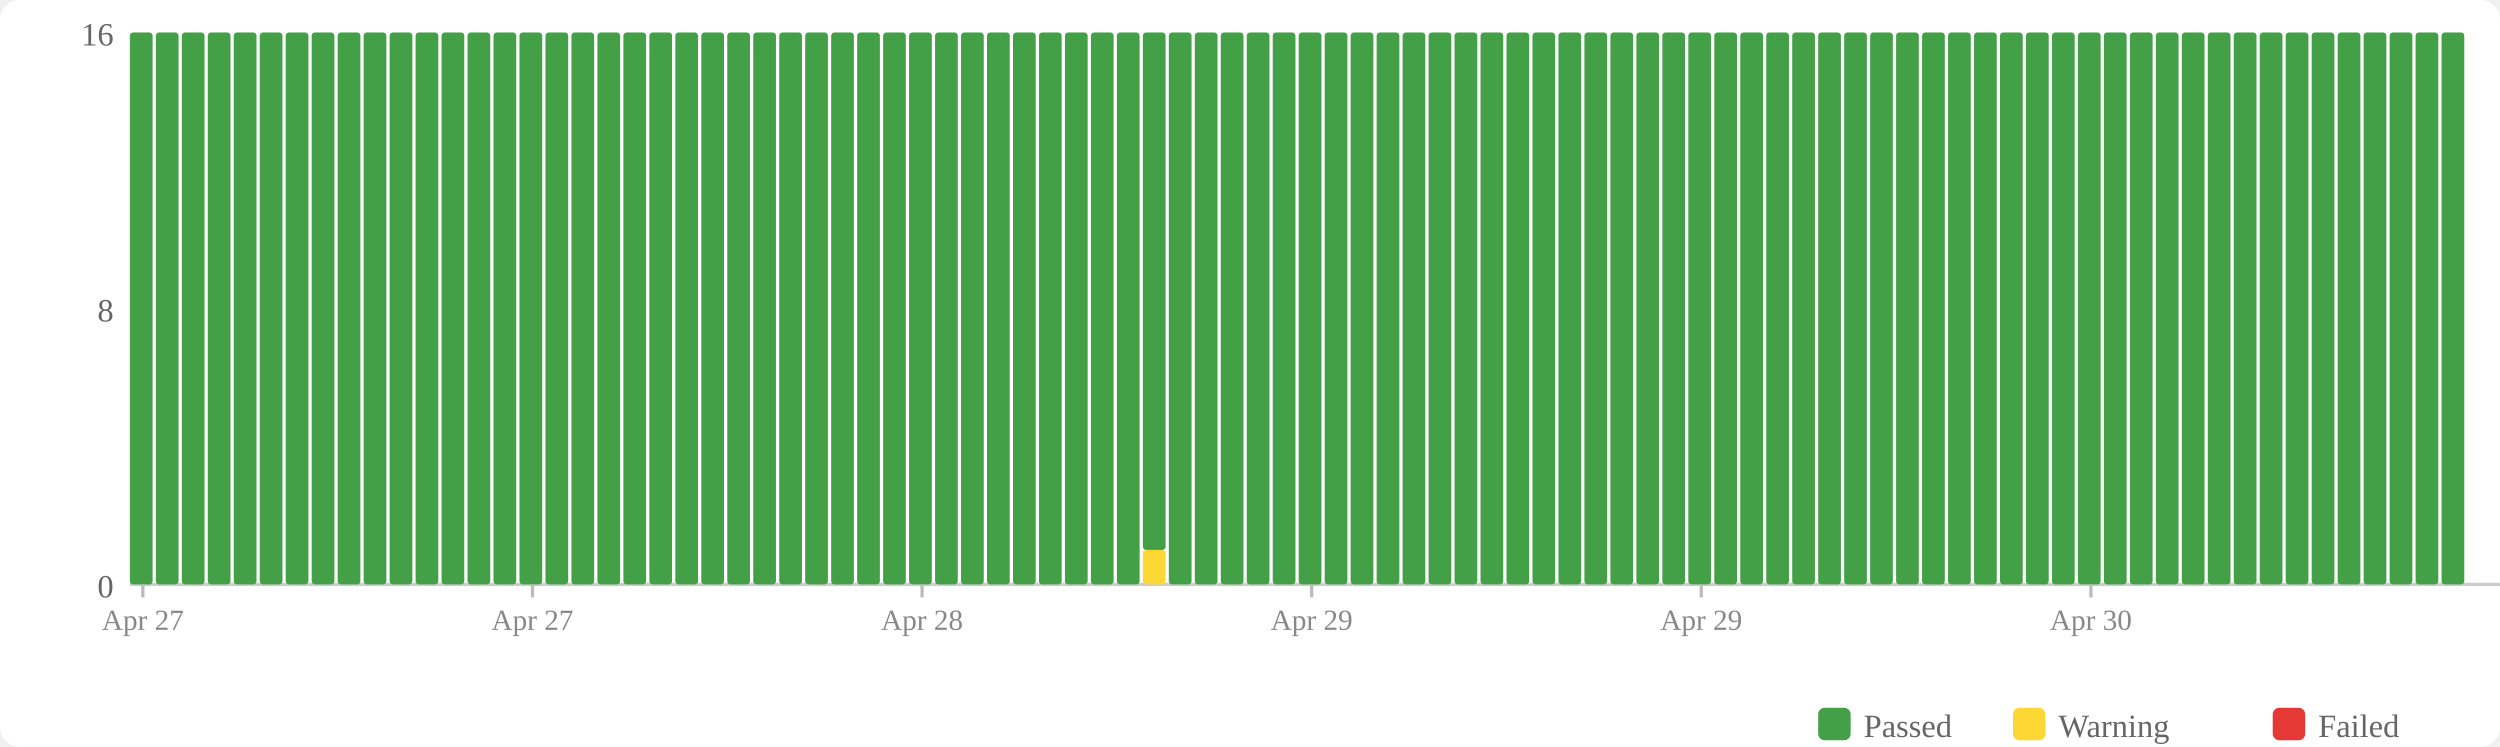
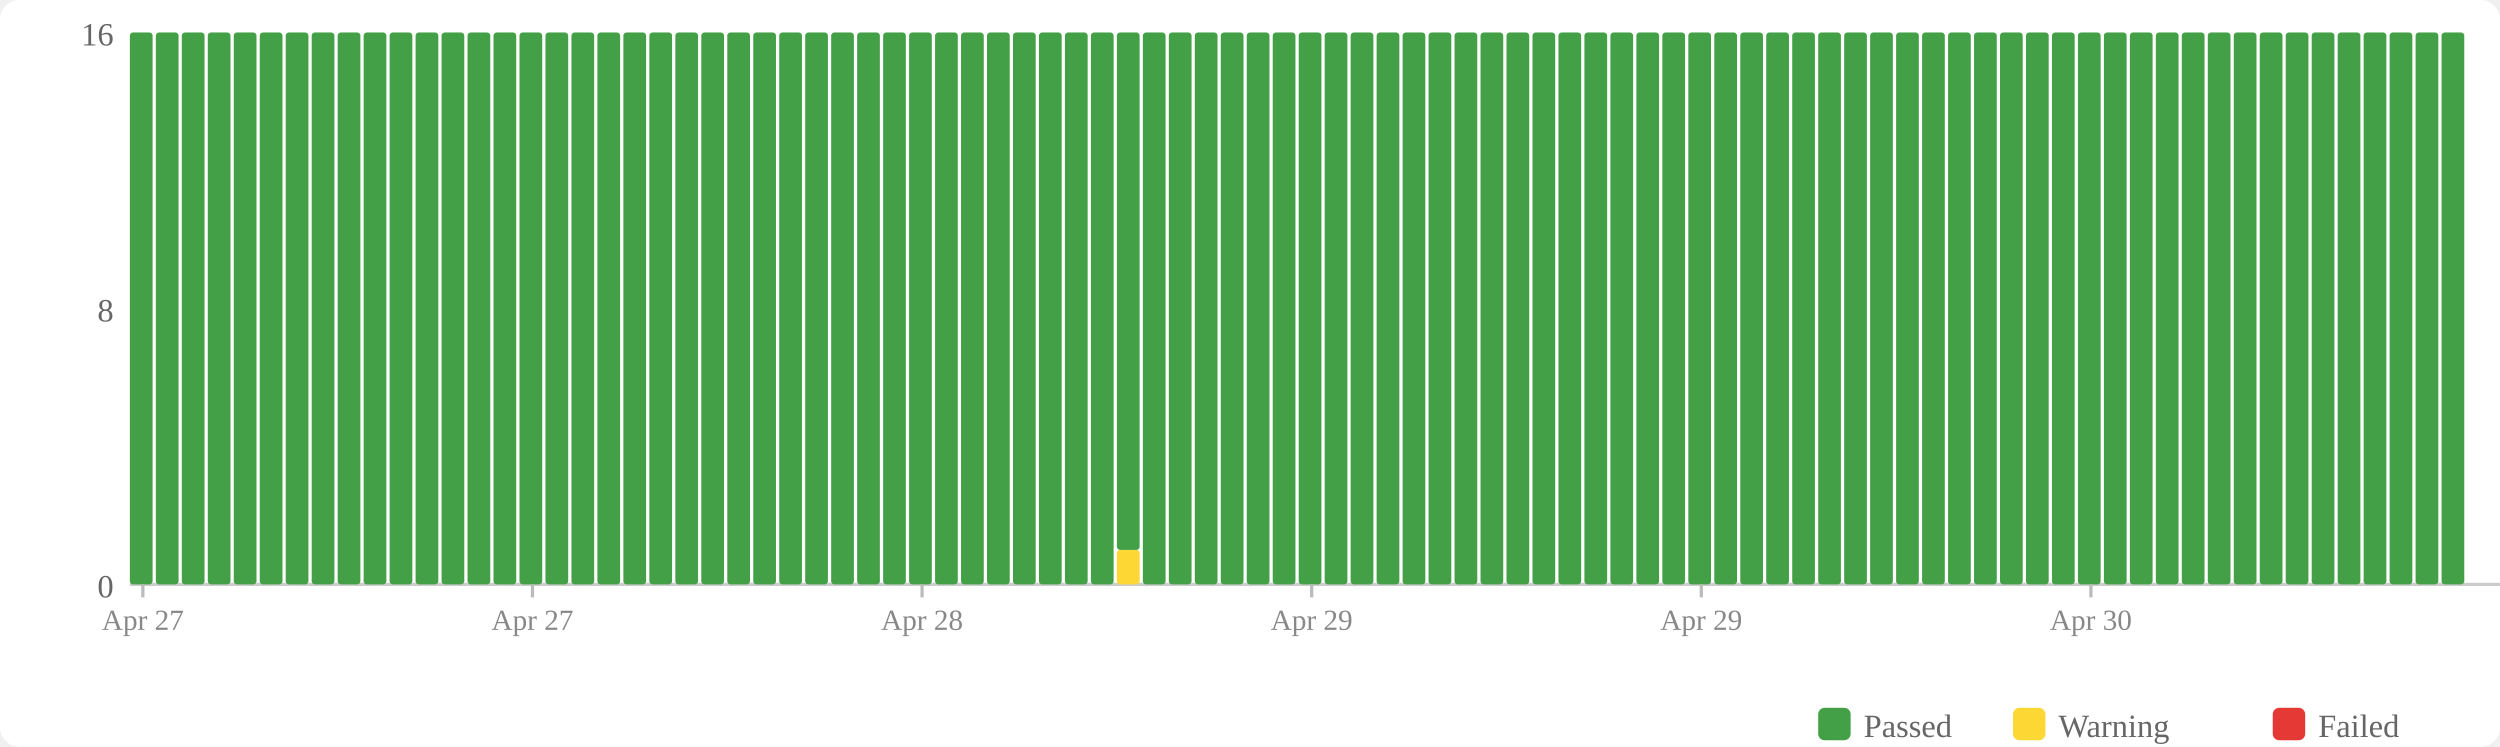
<svg xmlns="http://www.w3.org/2000/svg" width="770" height="230" viewBox="0 0 770 230">
  <rect width="770" height="230" fill="#fff" rx="6" />
  <rect x="560" y="218" width="10" height="10" fill="#43a047" rx="2" />
  <text x="574" y="227" font-size="10" fill="#666">Passed</text>
  <rect x="620" y="218" width="10" height="10" fill="#fdd835" rx="2" />
  <text x="634" y="227" font-size="10" fill="#666">Warning</text>
  <rect x="700" y="218" width="10" height="10" fill="#e53935" rx="2" />
  <text x="714" y="227" font-size="10" fill="#666">Failed</text>
  <text x="35" y="184" text-anchor="end" font-size="10" fill="#666">0</text>
  <text x="35" y="99" text-anchor="end" font-size="10" fill="#666">8</text>
  <text x="35" y="14" text-anchor="end" font-size="10" fill="#666">16</text>
  <line x1="40" y1="180" x2="770" y2="180" stroke="#ccc" stroke-width="1" />
  <rect x="40" y="10" width="7" height="170" fill="#43a047" rx="1" />
  <rect x="48" y="10" width="7" height="170" fill="#43a047" rx="1" />
  <rect x="56" y="10" width="7" height="170" fill="#43a047" rx="1" />
  <rect x="64" y="10" width="7" height="170" fill="#43a047" rx="1" />
  <rect x="72" y="10" width="7" height="170" fill="#43a047" rx="1" />
  <rect x="80" y="10" width="7" height="170" fill="#43a047" rx="1" />
  <rect x="88" y="10" width="7" height="170" fill="#43a047" rx="1" />
  <rect x="96" y="10" width="7" height="170" fill="#43a047" rx="1" />
  <rect x="104" y="10" width="7" height="170" fill="#43a047" rx="1" />
  <rect x="112" y="10" width="7" height="170" fill="#43a047" rx="1" />
  <rect x="120" y="10" width="7" height="170" fill="#43a047" rx="1" />
  <rect x="128" y="10" width="7" height="170" fill="#43a047" rx="1" />
  <rect x="136" y="10" width="7" height="170" fill="#43a047" rx="1" />
  <rect x="144" y="10" width="7" height="170" fill="#43a047" rx="1" />
  <rect x="152" y="10" width="7" height="170" fill="#43a047" rx="1" />
  <rect x="160" y="10" width="7" height="170" fill="#43a047" rx="1" />
  <rect x="168" y="10" width="7" height="170" fill="#43a047" rx="1" />
  <rect x="176" y="10" width="7" height="170" fill="#43a047" rx="1" />
  <rect x="184" y="10" width="7" height="170" fill="#43a047" rx="1" />
  <rect x="192" y="10" width="7" height="170" fill="#43a047" rx="1" />
  <rect x="200" y="10" width="7" height="170" fill="#43a047" rx="1" />
  <rect x="208" y="10" width="7" height="170" fill="#43a047" rx="1" />
  <rect x="216" y="10" width="7" height="170" fill="#43a047" rx="1" />
  <rect x="224" y="10" width="7" height="170" fill="#43a047" rx="1" />
  <rect x="232" y="10" width="7" height="170" fill="#43a047" rx="1" />
  <rect x="240" y="10" width="7" height="170" fill="#43a047" rx="1" />
  <rect x="248" y="10" width="7" height="170" fill="#43a047" rx="1" />
  <rect x="256" y="10" width="7" height="170" fill="#43a047" rx="1" />
  <rect x="264" y="10" width="7" height="170" fill="#43a047" rx="1" />
  <rect x="272" y="10" width="7" height="170" fill="#43a047" rx="1" />
  <rect x="280" y="10" width="7" height="170" fill="#43a047" rx="1" />
  <rect x="288" y="10" width="7" height="170" fill="#43a047" rx="1" />
  <rect x="296" y="10" width="7" height="170" fill="#43a047" rx="1" />
  <rect x="304" y="10" width="7" height="170" fill="#43a047" rx="1" />
  <rect x="312" y="10" width="7" height="170" fill="#43a047" rx="1" />
  <rect x="320" y="10" width="7" height="170" fill="#43a047" rx="1" />
  <rect x="328" y="10" width="7" height="170" fill="#43a047" rx="1" />
  <rect x="336" y="10" width="7" height="170" fill="#43a047" rx="1" />
-   <rect x="344" y="10" width="7" height="170" fill="#43a047" rx="1" />
-   <rect x="352" y="169.375" width="7" height="10.625" fill="#fdd835" rx="1" />
-   <rect x="352" y="10" width="7" height="159.375" fill="#43a047" rx="1" />
+   <rect x="344" y="169.375" width="7" height="10.625" fill="#fdd835" rx="1" />
+   <rect x="344" y="10" width="7" height="159.375" fill="#43a047" rx="1" />
+   <rect x="352" y="10" width="7" height="170" fill="#43a047" rx="1" />
  <rect x="360" y="10" width="7" height="170" fill="#43a047" rx="1" />
  <rect x="368" y="10" width="7" height="170" fill="#43a047" rx="1" />
  <rect x="376" y="10" width="7" height="170" fill="#43a047" rx="1" />
  <rect x="384" y="10" width="7" height="170" fill="#43a047" rx="1" />
  <rect x="392" y="10" width="7" height="170" fill="#43a047" rx="1" />
  <rect x="400" y="10" width="7" height="170" fill="#43a047" rx="1" />
  <rect x="408" y="10" width="7" height="170" fill="#43a047" rx="1" />
  <rect x="416" y="10" width="7" height="170" fill="#43a047" rx="1" />
  <rect x="424" y="10" width="7" height="170" fill="#43a047" rx="1" />
  <rect x="432" y="10" width="7" height="170" fill="#43a047" rx="1" />
  <rect x="440" y="10" width="7" height="170" fill="#43a047" rx="1" />
  <rect x="448" y="10" width="7" height="170" fill="#43a047" rx="1" />
  <rect x="456" y="10" width="7" height="170" fill="#43a047" rx="1" />
  <rect x="464" y="10" width="7" height="170" fill="#43a047" rx="1" />
  <rect x="472" y="10" width="7" height="170" fill="#43a047" rx="1" />
  <rect x="480" y="10" width="7" height="170" fill="#43a047" rx="1" />
  <rect x="488" y="10" width="7" height="170" fill="#43a047" rx="1" />
  <rect x="496" y="10" width="7" height="170" fill="#43a047" rx="1" />
  <rect x="504" y="10" width="7" height="170" fill="#43a047" rx="1" />
  <rect x="512" y="10" width="7" height="170" fill="#43a047" rx="1" />
  <rect x="520" y="10" width="7" height="170" fill="#43a047" rx="1" />
  <rect x="528" y="10" width="7" height="170" fill="#43a047" rx="1" />
  <rect x="536" y="10" width="7" height="170" fill="#43a047" rx="1" />
  <rect x="544" y="10" width="7" height="170" fill="#43a047" rx="1" />
  <rect x="552" y="10" width="7" height="170" fill="#43a047" rx="1" />
  <rect x="560" y="10" width="7" height="170" fill="#43a047" rx="1" />
  <rect x="568" y="10" width="7" height="170" fill="#43a047" rx="1" />
  <rect x="576" y="10" width="7" height="170" fill="#43a047" rx="1" />
  <rect x="584" y="10" width="7" height="170" fill="#43a047" rx="1" />
  <rect x="592" y="10" width="7" height="170" fill="#43a047" rx="1" />
  <rect x="600" y="10" width="7" height="170" fill="#43a047" rx="1" />
  <rect x="608" y="10" width="7" height="170" fill="#43a047" rx="1" />
  <rect x="616" y="10" width="7" height="170" fill="#43a047" rx="1" />
  <rect x="624" y="10" width="7" height="170" fill="#43a047" rx="1" />
  <rect x="632" y="10" width="7" height="170" fill="#43a047" rx="1" />
  <rect x="640" y="10" width="7" height="170" fill="#43a047" rx="1" />
  <rect x="648" y="10" width="7" height="170" fill="#43a047" rx="1" />
  <rect x="656" y="10" width="7" height="170" fill="#43a047" rx="1" />
  <rect x="664" y="10" width="7" height="170" fill="#43a047" rx="1" />
  <rect x="672" y="10" width="7" height="170" fill="#43a047" rx="1" />
  <rect x="680" y="10" width="7" height="170" fill="#43a047" rx="1" />
  <rect x="688" y="10" width="7" height="170" fill="#43a047" rx="1" />
  <rect x="696" y="10" width="7" height="170" fill="#43a047" rx="1" />
  <rect x="704" y="10" width="7" height="170" fill="#43a047" rx="1" />
  <rect x="712" y="10" width="7" height="170" fill="#43a047" rx="1" />
  <rect x="720" y="10" width="7" height="170" fill="#43a047" rx="1" />
  <rect x="728" y="10" width="7" height="170" fill="#43a047" rx="1" />
  <rect x="736" y="10" width="7" height="170" fill="#43a047" rx="1" />
  <rect x="744" y="10" width="7" height="170" fill="#43a047" rx="1" />
  <rect x="752" y="10" width="7" height="170" fill="#43a047" rx="1" />
  <line x1="44.0" y1="180" x2="44.0" y2="184" stroke="#bbb" stroke-width="1" />
  <text x="44.0" y="194" text-anchor="middle" font-size="9" fill="#888">Apr 27</text>
  <line x1="164.0" y1="180" x2="164.0" y2="184" stroke="#bbb" stroke-width="1" />
  <text x="164.0" y="194" text-anchor="middle" font-size="9" fill="#888">Apr 27</text>
  <line x1="284.0" y1="180" x2="284.0" y2="184" stroke="#bbb" stroke-width="1" />
  <text x="284.0" y="194" text-anchor="middle" font-size="9" fill="#888">Apr 28</text>
  <line x1="404.0" y1="180" x2="404.0" y2="184" stroke="#bbb" stroke-width="1" />
  <text x="404.0" y="194" text-anchor="middle" font-size="9" fill="#888">Apr 29</text>
  <line x1="524.0" y1="180" x2="524.0" y2="184" stroke="#bbb" stroke-width="1" />
  <text x="524.0" y="194" text-anchor="middle" font-size="9" fill="#888">Apr 29</text>
  <line x1="644.0" y1="180" x2="644.0" y2="184" stroke="#bbb" stroke-width="1" />
  <text x="644.0" y="194" text-anchor="middle" font-size="9" fill="#888">Apr 30</text>
</svg>
